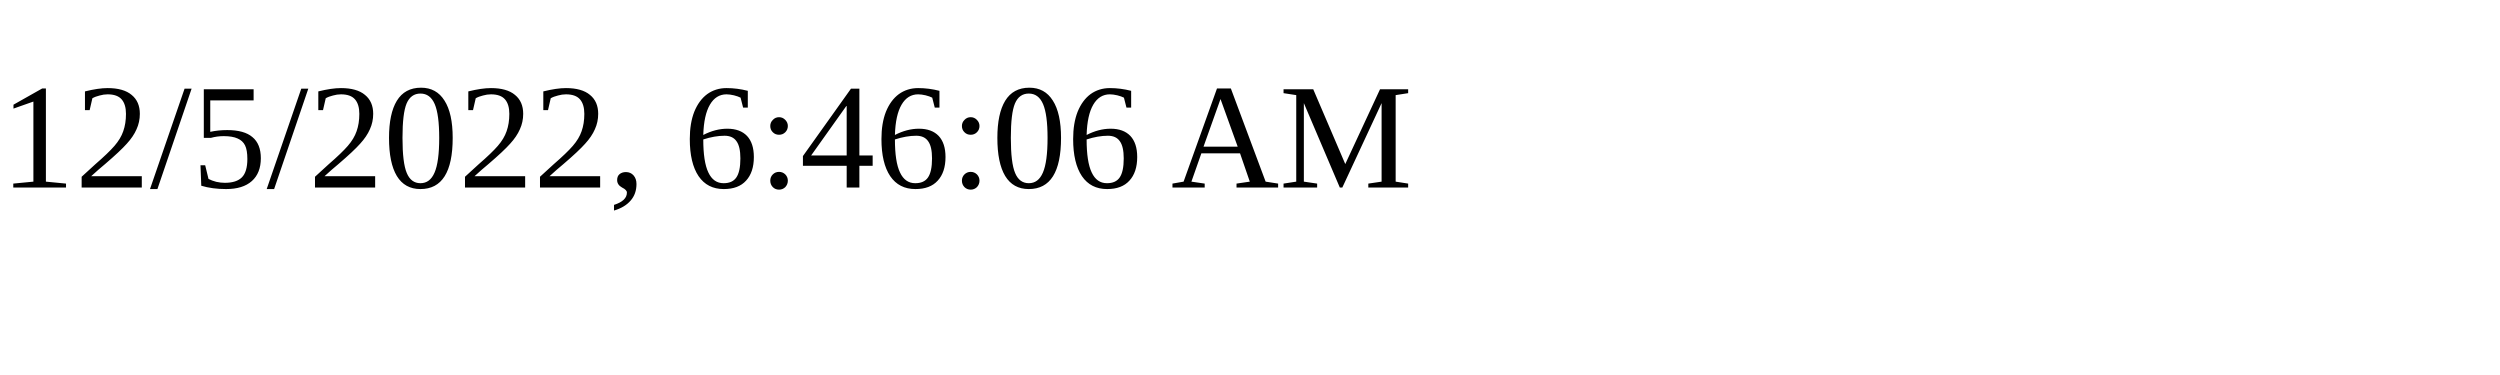
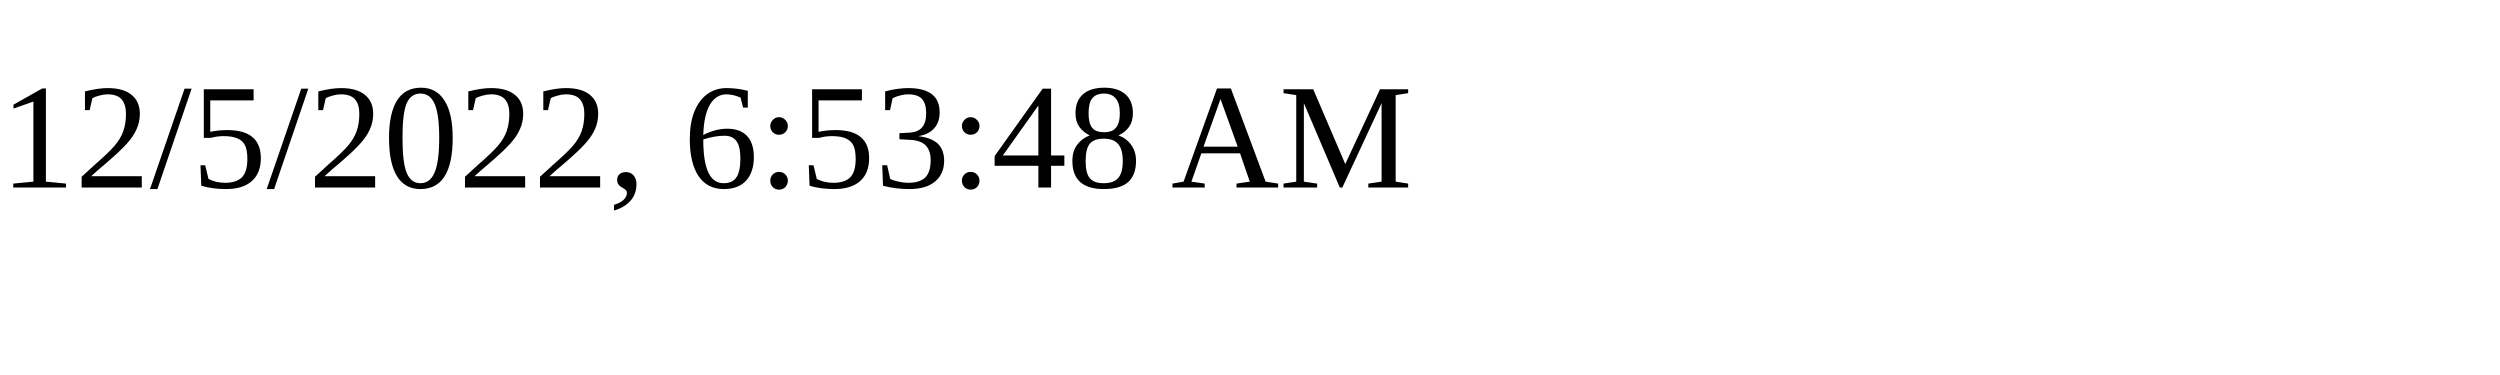
<svg xmlns="http://www.w3.org/2000/svg" height="30" width="200">
-   <text x="0" y="15">12/5/2022, 6:46:06 AM</text>
+   <text x="0" y="15">12/5/2022, 6:53:48 AM</text>
</svg>
